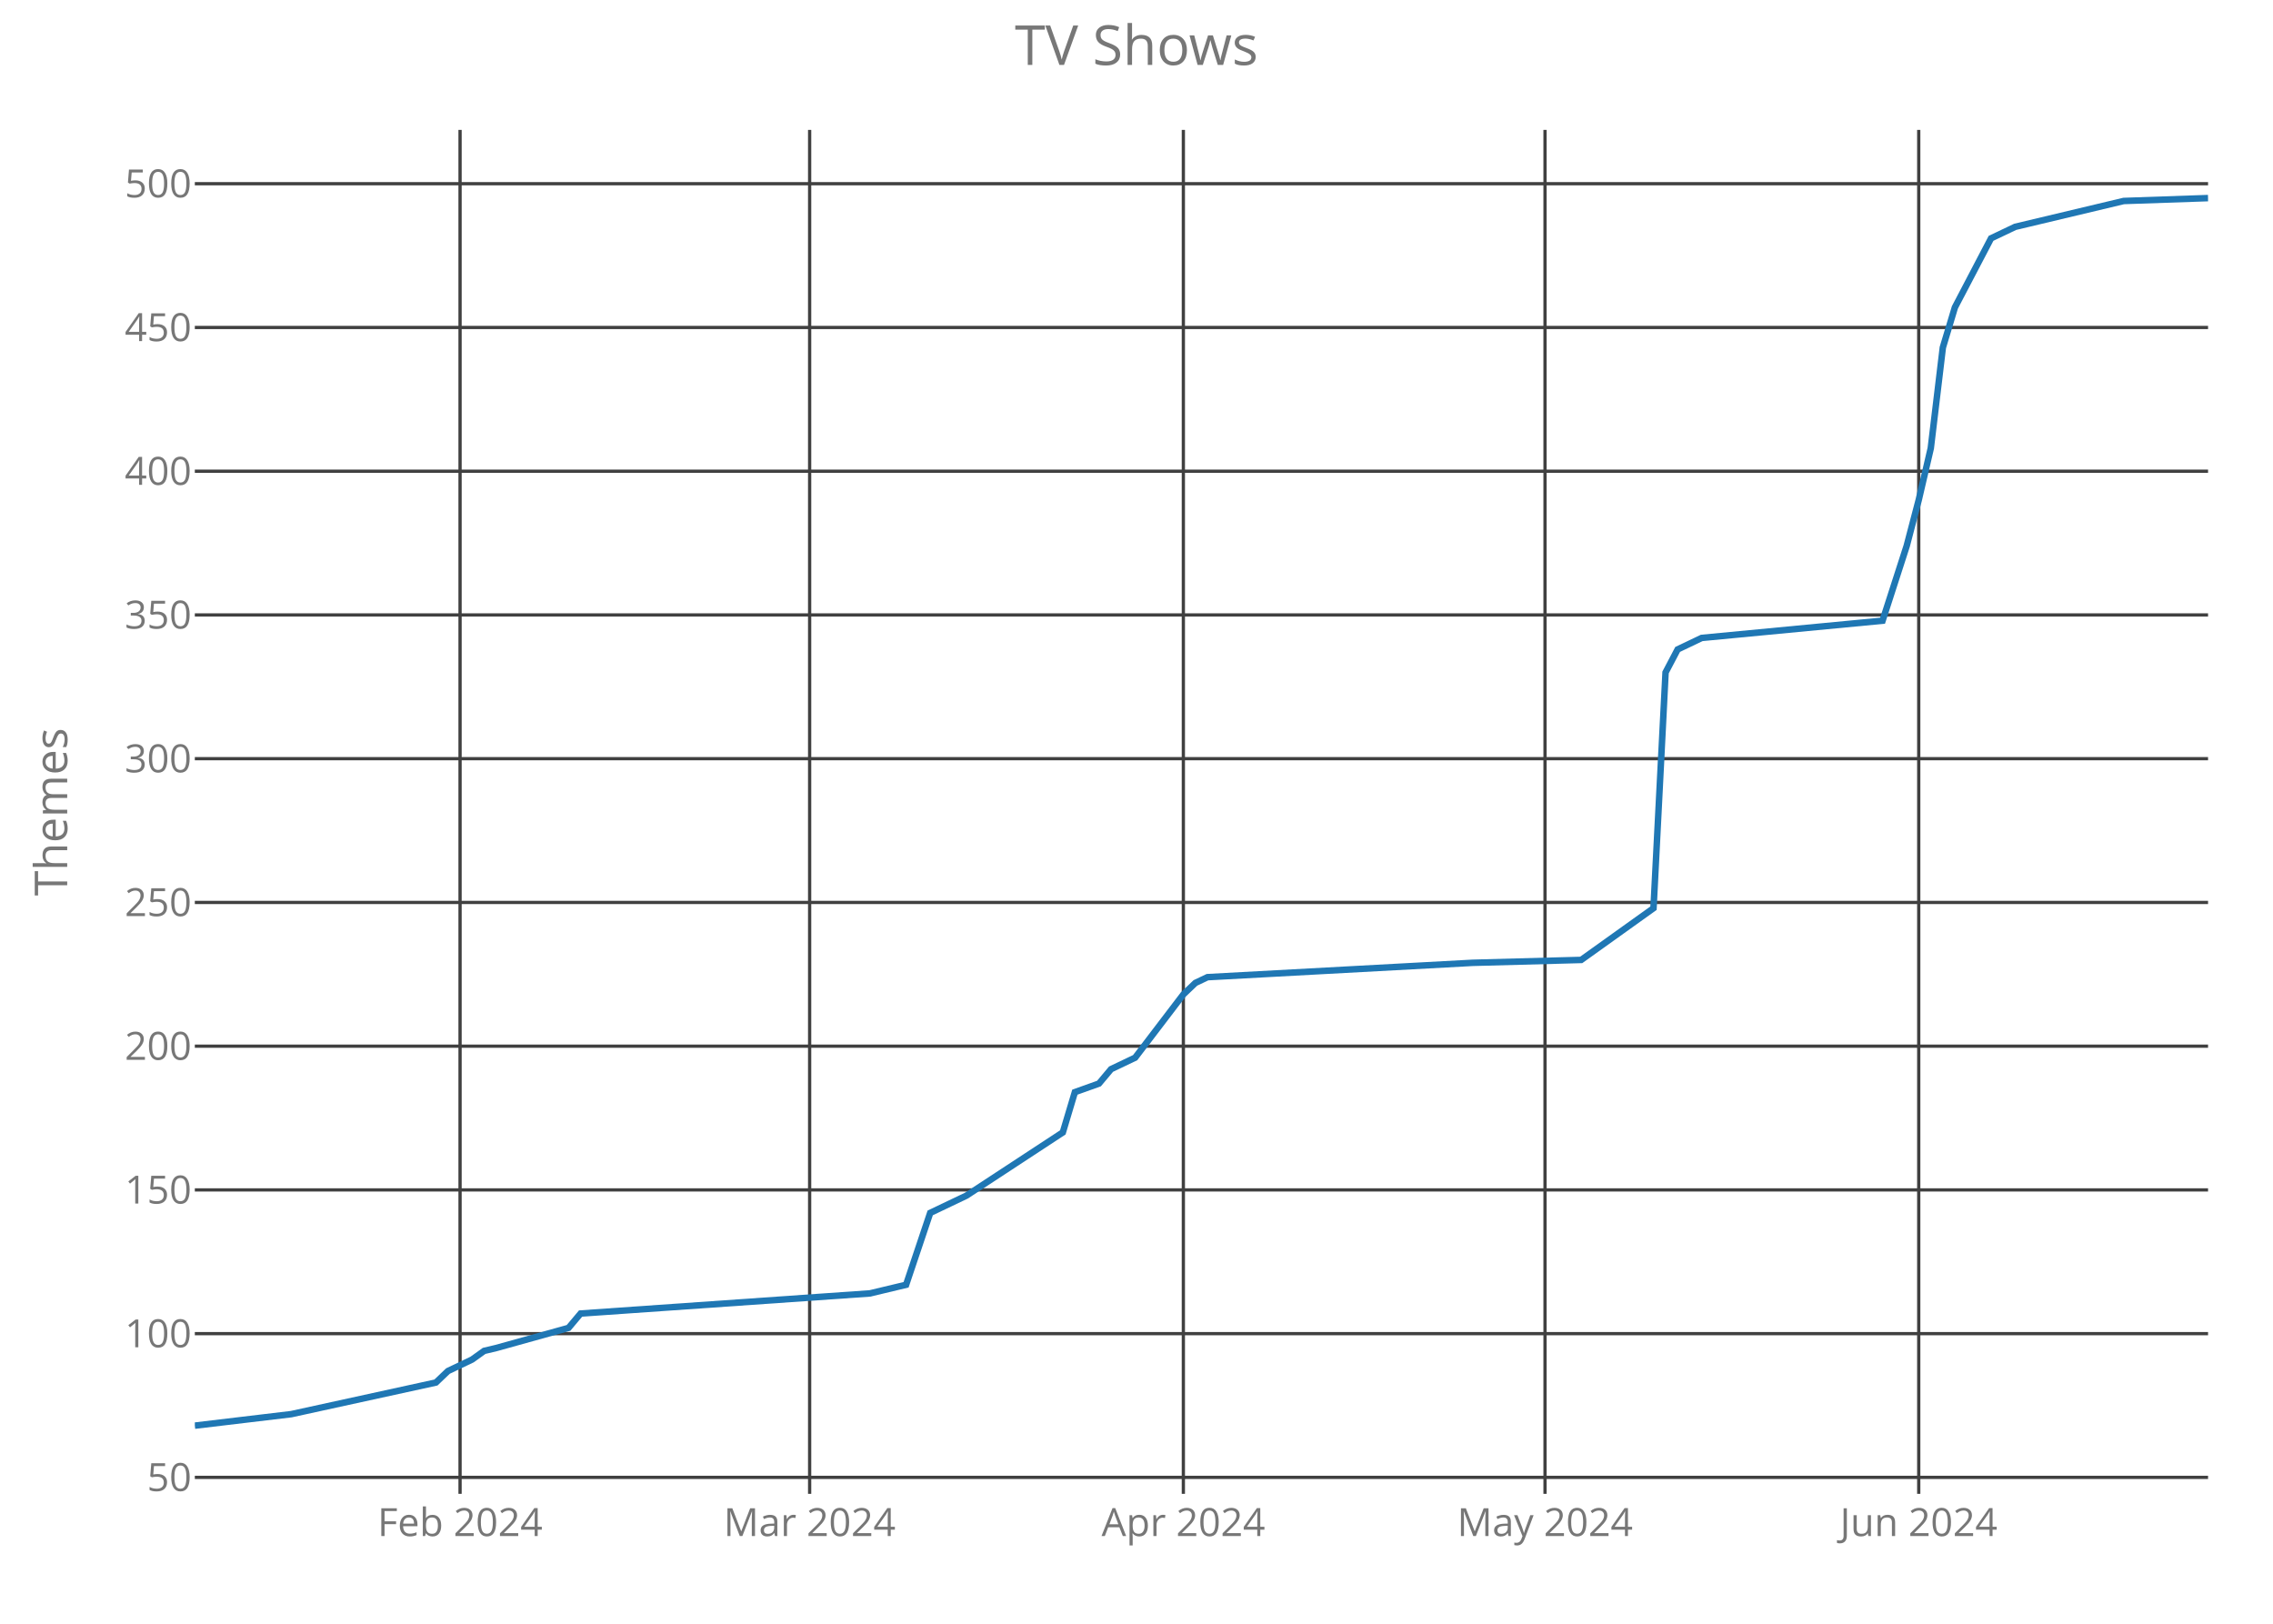
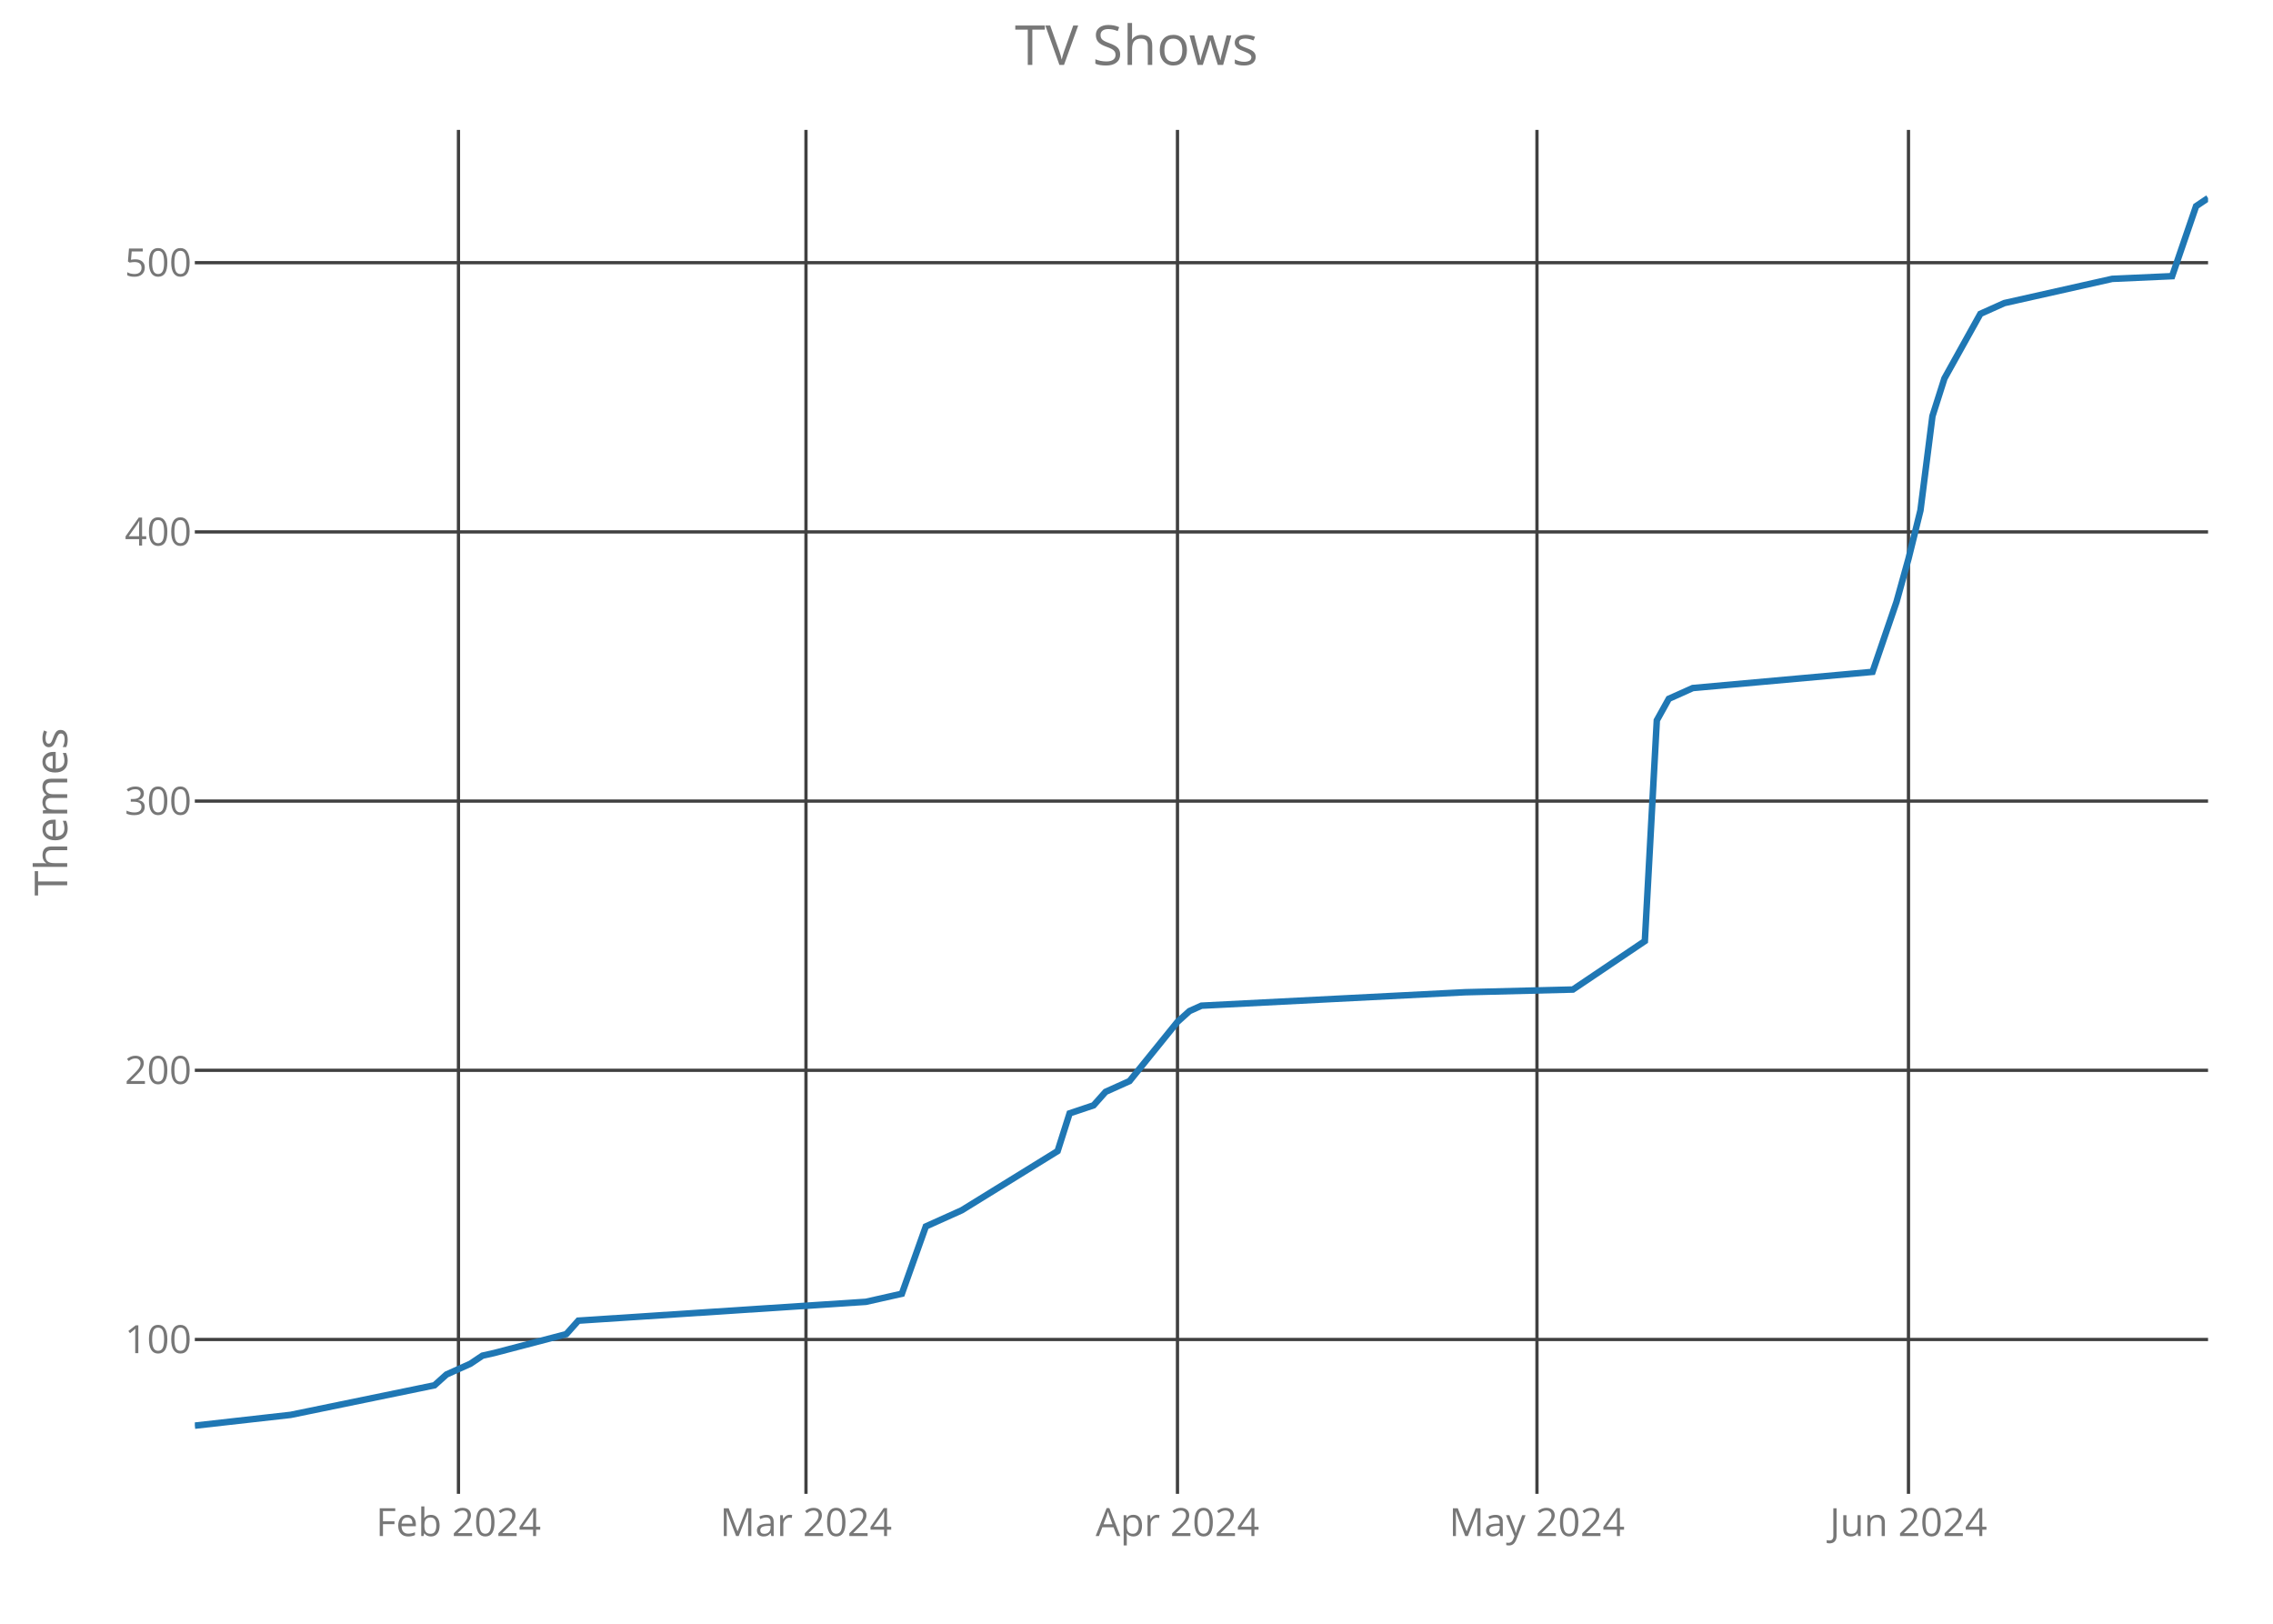
<svg xmlns="http://www.w3.org/2000/svg" class="main-svg" width="700" height="500" style="" viewBox="0 0 700 500">
  <rect x="0" y="0" width="700" height="500" style="fill: rgb(0, 0, 0); fill-opacity: 0;" />
-   <defs id="defs-92c8c2">
+   <defs id="defs-6fabde">
    <g class="clips">
-       <clipPath id="clip92c8c2xyplot" class="plotclip">
+       <clipPath id="clip6fabdexyplot" class="plotclip">
        <rect width="620" height="420" />
      </clipPath>
-       <clipPath class="axesclip" id="clip92c8c2x">
+       <clipPath class="axesclip" id="clip6fabdex">
        <rect x="60" y="0" width="620" height="500" />
      </clipPath>
-       <clipPath class="axesclip" id="clip92c8c2y">
+       <clipPath class="axesclip" id="clip6fabdey">
        <rect x="0" y="40" width="700" height="420" />
      </clipPath>
-       <clipPath class="axesclip" id="clip92c8c2xy">
+       <clipPath class="axesclip" id="clip6fabdexy">
        <rect x="60" y="40" width="620" height="420" />
      </clipPath>
    </g>
    <g class="gradients" />
  </defs>
  <g class="bglayer">
    <rect class="bg" x="60" y="40" width="620" height="420" style="fill: rgb(0, 0, 0); fill-opacity: 0; stroke-width: 0;" />
  </g>
  <g class="layer-below">
    <g class="imagelayer" />
    <g class="shapelayer" />
  </g>
  <g class="cartesianlayer">
    <g class="subplot xy">
      <g class="layer-subplot">
        <g class="shapelayer" />
        <g class="imagelayer" />
      </g>
      <g class="gridlayer">
        <g class="x">
-           <path class="xgrid crisp" transform="translate(141.68,0)" d="M0,40v420" style="stroke: rgb(64, 64, 64); stroke-opacity: 1; stroke-width: 1px;" />
-           <path class="xgrid crisp" transform="translate(249.34,0)" d="M0,40v420" style="stroke: rgb(64, 64, 64); stroke-opacity: 1; stroke-width: 1px;" />
-           <path class="xgrid crisp" transform="translate(364.43,0)" d="M0,40v420" style="stroke: rgb(64, 64, 64); stroke-opacity: 1; stroke-width: 1px;" />
-           <path class="xgrid crisp" transform="translate(475.81,0)" d="M0,40v420" style="stroke: rgb(64, 64, 64); stroke-opacity: 1; stroke-width: 1px;" />
-           <path class="xgrid crisp" transform="translate(590.9,0)" d="M0,40v420" style="stroke: rgb(64, 64, 64); stroke-opacity: 1; stroke-width: 1px;" />
+           <path class="xgrid crisp" transform="translate(141.19,0)" d="M0,40v420" style="stroke: rgb(64, 64, 64); stroke-opacity: 1; stroke-width: 1px;" />
+           <path class="xgrid crisp" transform="translate(248.21,0)" d="M0,40v420" style="stroke: rgb(64, 64, 64); stroke-opacity: 1; stroke-width: 1px;" />
+           <path class="xgrid crisp" transform="translate(362.62,0)" d="M0,40v420" style="stroke: rgb(64, 64, 64); stroke-opacity: 1; stroke-width: 1px;" />
+           <path class="xgrid crisp" transform="translate(473.33,0)" d="M0,40v420" style="stroke: rgb(64, 64, 64); stroke-opacity: 1; stroke-width: 1px;" />
+           <path class="xgrid crisp" transform="translate(587.74,0)" d="M0,40v420" style="stroke: rgb(64, 64, 64); stroke-opacity: 1; stroke-width: 1px;" />
        </g>
        <g class="y">
-           <path class="ygrid crisp" transform="translate(0,454.93)" d="M60,0h620" style="stroke: rgb(64, 64, 64); stroke-opacity: 1; stroke-width: 1px;" />
-           <path class="ygrid crisp" transform="translate(0,410.67)" d="M60,0h620" style="stroke: rgb(64, 64, 64); stroke-opacity: 1; stroke-width: 1px;" />
-           <path class="ygrid crisp" transform="translate(0,366.41)" d="M60,0h620" style="stroke: rgb(64, 64, 64); stroke-opacity: 1; stroke-width: 1px;" />
-           <path class="ygrid crisp" transform="translate(0,322.15)" d="M60,0h620" style="stroke: rgb(64, 64, 64); stroke-opacity: 1; stroke-width: 1px;" />
-           <path class="ygrid crisp" transform="translate(0,277.89)" d="M60,0h620" style="stroke: rgb(64, 64, 64); stroke-opacity: 1; stroke-width: 1px;" />
-           <path class="ygrid crisp" transform="translate(0,233.62)" d="M60,0h620" style="stroke: rgb(64, 64, 64); stroke-opacity: 1; stroke-width: 1px;" />
-           <path class="ygrid crisp" transform="translate(0,189.36)" d="M60,0h620" style="stroke: rgb(64, 64, 64); stroke-opacity: 1; stroke-width: 1px;" />
-           <path class="ygrid crisp" transform="translate(0,145.1)" d="M60,0h620" style="stroke: rgb(64, 64, 64); stroke-opacity: 1; stroke-width: 1px;" />
-           <path class="ygrid crisp" transform="translate(0,100.84)" d="M60,0h620" style="stroke: rgb(64, 64, 64); stroke-opacity: 1; stroke-width: 1px;" />
-           <path class="ygrid crisp" transform="translate(0,56.57)" d="M60,0h620" style="stroke: rgb(64, 64, 64); stroke-opacity: 1; stroke-width: 1px;" />
+           <path class="ygrid crisp" transform="translate(0,412.47)" d="M60,0h620" style="stroke: rgb(64, 64, 64); stroke-opacity: 1; stroke-width: 1px;" />
+           <path class="ygrid crisp" transform="translate(0,329.58)" d="M60,0h620" style="stroke: rgb(64, 64, 64); stroke-opacity: 1; stroke-width: 1px;" />
+           <path class="ygrid crisp" transform="translate(0,246.68)" d="M60,0h620" style="stroke: rgb(64, 64, 64); stroke-opacity: 1; stroke-width: 1px;" />
+           <path class="ygrid crisp" transform="translate(0,163.79)" d="M60,0h620" style="stroke: rgb(64, 64, 64); stroke-opacity: 1; stroke-width: 1px;" />
+           <path class="ygrid crisp" transform="translate(0,80.89)" d="M60,0h620" style="stroke: rgb(64, 64, 64); stroke-opacity: 1; stroke-width: 1px;" />
        </g>
      </g>
      <g class="zerolinelayer" />
      <path class="xlines-below crisp" d="M0,0" style="fill: none;" />
      <path class="ylines-below crisp" d="M0,0" style="fill: none;" />
      <g class="overlines-below" />
      <g class="xaxislayer-below">
        <g class="xtick">
-           <text text-anchor="middle" x="0" y="473" transform="translate(141.68,0)" style="font-family: 'Open Sans'; font-size: 12px; fill: rgb(119, 119, 119); fill-opacity: 1; white-space: pre;">Feb 2024</text>
+           <text text-anchor="middle" x="0" y="473" transform="translate(141.19,0)" style="font-family: 'Open Sans'; font-size: 12px; fill: rgb(119, 119, 119); fill-opacity: 1; white-space: pre;">Feb 2024</text>
        </g>
        <g class="xtick">
-           <text text-anchor="middle" x="0" y="473" transform="translate(249.34,0)" style="font-family: 'Open Sans'; font-size: 12px; fill: rgb(119, 119, 119); fill-opacity: 1; white-space: pre;">Mar 2024</text>
+           <text text-anchor="middle" x="0" y="473" transform="translate(248.21,0)" style="font-family: 'Open Sans'; font-size: 12px; fill: rgb(119, 119, 119); fill-opacity: 1; white-space: pre;">Mar 2024</text>
        </g>
        <g class="xtick">
-           <text text-anchor="middle" x="0" y="473" transform="translate(364.43,0)" style="font-family: 'Open Sans'; font-size: 12px; fill: rgb(119, 119, 119); fill-opacity: 1; white-space: pre;">Apr 2024</text>
+           <text text-anchor="middle" x="0" y="473" transform="translate(362.62,0)" style="font-family: 'Open Sans'; font-size: 12px; fill: rgb(119, 119, 119); fill-opacity: 1; white-space: pre;">Apr 2024</text>
        </g>
        <g class="xtick">
-           <text text-anchor="middle" x="0" y="473" transform="translate(475.81,0)" style="font-family: 'Open Sans'; font-size: 12px; fill: rgb(119, 119, 119); fill-opacity: 1; white-space: pre;">May 2024</text>
+           <text text-anchor="middle" x="0" y="473" transform="translate(473.33,0)" style="font-family: 'Open Sans'; font-size: 12px; fill: rgb(119, 119, 119); fill-opacity: 1; white-space: pre;">May 2024</text>
        </g>
        <g class="xtick">
-           <text text-anchor="middle" x="0" y="473" transform="translate(590.9,0)" style="font-family: 'Open Sans'; font-size: 12px; fill: rgb(119, 119, 119); fill-opacity: 1; white-space: pre;">Jun 2024</text>
+           <text text-anchor="middle" x="0" y="473" transform="translate(587.74,0)" style="font-family: 'Open Sans'; font-size: 12px; fill: rgb(119, 119, 119); fill-opacity: 1; white-space: pre;">Jun 2024</text>
        </g>
      </g>
      <g class="yaxislayer-below">
        <g class="ytick">
-           <text text-anchor="end" x="59" y="4.2" transform="translate(0,454.93)" style="font-family: 'Open Sans'; font-size: 12px; fill: rgb(119, 119, 119); fill-opacity: 1; white-space: pre;">50</text>
+           <text text-anchor="end" x="59" y="4.2" transform="translate(0,412.47)" style="font-family: 'Open Sans'; font-size: 12px; fill: rgb(119, 119, 119); fill-opacity: 1; white-space: pre;">100</text>
        </g>
        <g class="ytick">
-           <text text-anchor="end" x="59" y="4.2" transform="translate(0,410.67)" style="font-family: 'Open Sans'; font-size: 12px; fill: rgb(119, 119, 119); fill-opacity: 1; white-space: pre;">100</text>
+           <text text-anchor="end" x="59" y="4.2" transform="translate(0,329.58)" style="font-family: 'Open Sans'; font-size: 12px; fill: rgb(119, 119, 119); fill-opacity: 1; white-space: pre;">200</text>
        </g>
        <g class="ytick">
-           <text text-anchor="end" x="59" y="4.2" transform="translate(0,366.41)" style="font-family: 'Open Sans'; font-size: 12px; fill: rgb(119, 119, 119); fill-opacity: 1; white-space: pre;">150</text>
+           <text text-anchor="end" x="59" y="4.2" transform="translate(0,246.68)" style="font-family: 'Open Sans'; font-size: 12px; fill: rgb(119, 119, 119); fill-opacity: 1; white-space: pre;">300</text>
        </g>
        <g class="ytick">
-           <text text-anchor="end" x="59" y="4.2" transform="translate(0,322.15)" style="font-family: 'Open Sans'; font-size: 12px; fill: rgb(119, 119, 119); fill-opacity: 1; white-space: pre;">200</text>
+           <text text-anchor="end" x="59" y="4.2" transform="translate(0,163.79)" style="font-family: 'Open Sans'; font-size: 12px; fill: rgb(119, 119, 119); fill-opacity: 1; white-space: pre;">400</text>
        </g>
        <g class="ytick">
-           <text text-anchor="end" x="59" y="4.2" transform="translate(0,277.89)" style="font-family: 'Open Sans'; font-size: 12px; fill: rgb(119, 119, 119); fill-opacity: 1; white-space: pre;">250</text>
-         </g>
-         <g class="ytick">
-           <text text-anchor="end" x="59" y="4.2" transform="translate(0,233.62)" style="font-family: 'Open Sans'; font-size: 12px; fill: rgb(119, 119, 119); fill-opacity: 1; white-space: pre;">300</text>
-         </g>
-         <g class="ytick">
-           <text text-anchor="end" x="59" y="4.2" transform="translate(0,189.36)" style="font-family: 'Open Sans'; font-size: 12px; fill: rgb(119, 119, 119); fill-opacity: 1; white-space: pre;">350</text>
-         </g>
-         <g class="ytick">
-           <text text-anchor="end" x="59" y="4.2" transform="translate(0,145.1)" style="font-family: 'Open Sans'; font-size: 12px; fill: rgb(119, 119, 119); fill-opacity: 1; white-space: pre;">400</text>
-         </g>
-         <g class="ytick">
-           <text text-anchor="end" x="59" y="4.2" transform="translate(0,100.84)" style="font-family: 'Open Sans'; font-size: 12px; fill: rgb(119, 119, 119); fill-opacity: 1; white-space: pre;">450</text>
-         </g>
-         <g class="ytick">
-           <text text-anchor="end" x="59" y="4.2" transform="translate(0,56.57)" style="font-family: 'Open Sans'; font-size: 12px; fill: rgb(119, 119, 119); fill-opacity: 1; white-space: pre;">500</text>
+           <text text-anchor="end" x="59" y="4.2" transform="translate(0,80.89)" style="font-family: 'Open Sans'; font-size: 12px; fill: rgb(119, 119, 119); fill-opacity: 1; white-space: pre;">500</text>
        </g>
      </g>
      <g class="overaxes-below" />
-       <g class="plot" transform="translate(60,40)" clip-path="url('#clip92c8c2xyplot')">
+       <g class="plot" transform="translate(60,40)" clip-path="url('#clip6fabdexyplot')">
        <g class="scatterlayer mlayer">
-           <g class="trace scatter trace906f4d" style="stroke-miterlimit: 2; opacity: 1;">
+           <g class="trace scatter tracea89944" style="stroke-miterlimit: 2; opacity: 1;">
            <g class="fills" />
            <g class="errorbars" />
            <g class="lines">
-               <path class="js-line" d="M0,399L29.7,395.46L74.25,385.72L77.96,382.18L85.39,378.64L89.1,375.98L92.81,375.1L115.09,368.9L118.8,364.48L207.9,358.28L219.04,355.62L226.47,333.49L237.6,328.18L267.31,308.7L271.02,296.31L278.44,293.66L282.16,289.23L289.58,285.69L304.43,266.21L308.14,262.67L311.86,260.9L393.53,256.48L426.95,255.59L449.22,239.66L452.93,167.07L456.65,159.98L460.36,158.21L464.07,156.44L519.76,151.13L527.19,128.11L530.9,113.95L534.61,98.02L538.32,67.03L542.04,54.64L553.17,33.39L560.6,29.85L594.01,21.89L620,21" style="vector-effect: non-scaling-stroke; fill: none; stroke: rgb(31, 119, 180); stroke-opacity: 1; stroke-width: 2px; opacity: 1;" />
+               <path class="js-line" d="M0,399L29.52,395.68L73.81,386.57L77.5,383.25L84.88,379.93L88.57,377.45L92.26,376.62L114.4,370.82L118.1,366.67L206.67,360.87L217.74,358.38L225.12,337.66L236.19,332.68L265.71,314.45L269.4,302.84L276.79,300.36L280.48,296.21L287.86,292.89L302.62,274.66L306.31,271.34L310,269.68L391.19,265.54L424.4,264.71L446.55,249.79L450.24,181.82L453.93,175.18L457.62,173.53L461.31,171.87L516.67,166.89L524.05,145.34L527.74,132.08L531.43,117.16L535.12,88.14L538.81,76.54L549.88,56.64L557.26,53.33L590.48,45.87L608.93,45.04L616.31,23.49L620,21" style="vector-effect: non-scaling-stroke; fill: none; stroke: rgb(31, 119, 180); stroke-opacity: 1; stroke-width: 2px; opacity: 1;" />
            </g>
            <g class="points" />
            <g class="text" />
          </g>
        </g>
      </g>
      <g class="overplot" />
      <path class="xlines-above" />
      <path class="ylines-above" />
      <g class="overlines-above" />
      <g class="xaxislayer-above" />
      <g class="yaxislayer-above" />
      <g class="overaxes-above" />
    </g>
  </g>
  <g class="polarlayer" />
  <g class="ternarylayer" />
  <g class="geolayer" />
  <g class="funnelarealayer" />
  <g class="pielayer" />
  <g class="treemaplayer" />
  <g class="sunburstlayer" />
  <g class="glimages" />
-   <defs id="topdefs-92c8c2">
+   <defs id="topdefs-6fabde">
    <g class="clips" />
  </defs>
  <g class="layer-above">
    <g class="imagelayer" />
    <g class="shapelayer" />
  </g>
  <g class="infolayer">
    <g class="g-gtitle">
      <text class="gtitle" x="350" y="20" text-anchor="middle" dy="0em" style="font-family: 'Open Sans'; font-size: 17px; fill: rgb(119, 119, 119); opacity: 1; font-weight: normal; white-space: pre;">TV Shows</text>
    </g>
    <g class="g-xtitle" />
    <g class="g-ytitle">
      <text class="ytitle" transform="rotate(-90,20.7,250)" x="20.7" y="250" text-anchor="middle" style="font-family: 'Open Sans'; font-size: 14px; fill: rgb(119, 119, 119); opacity: 1; font-weight: normal; white-space: pre;">Themes</text>
    </g>
  </g>
</svg>
